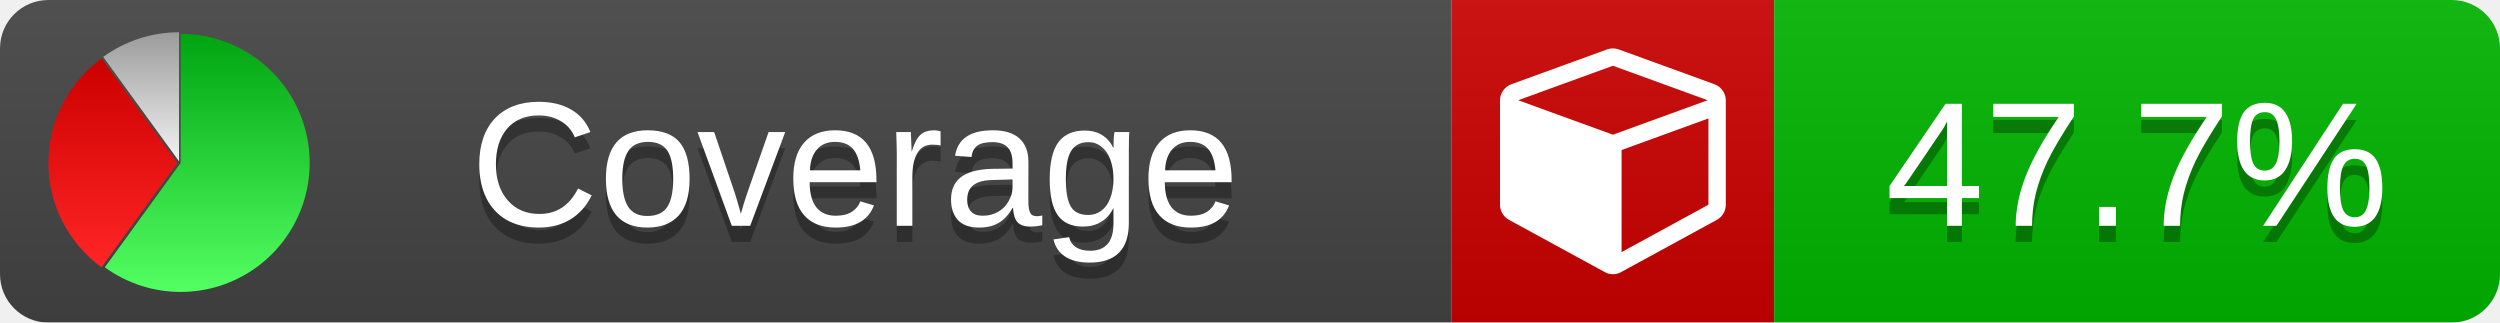
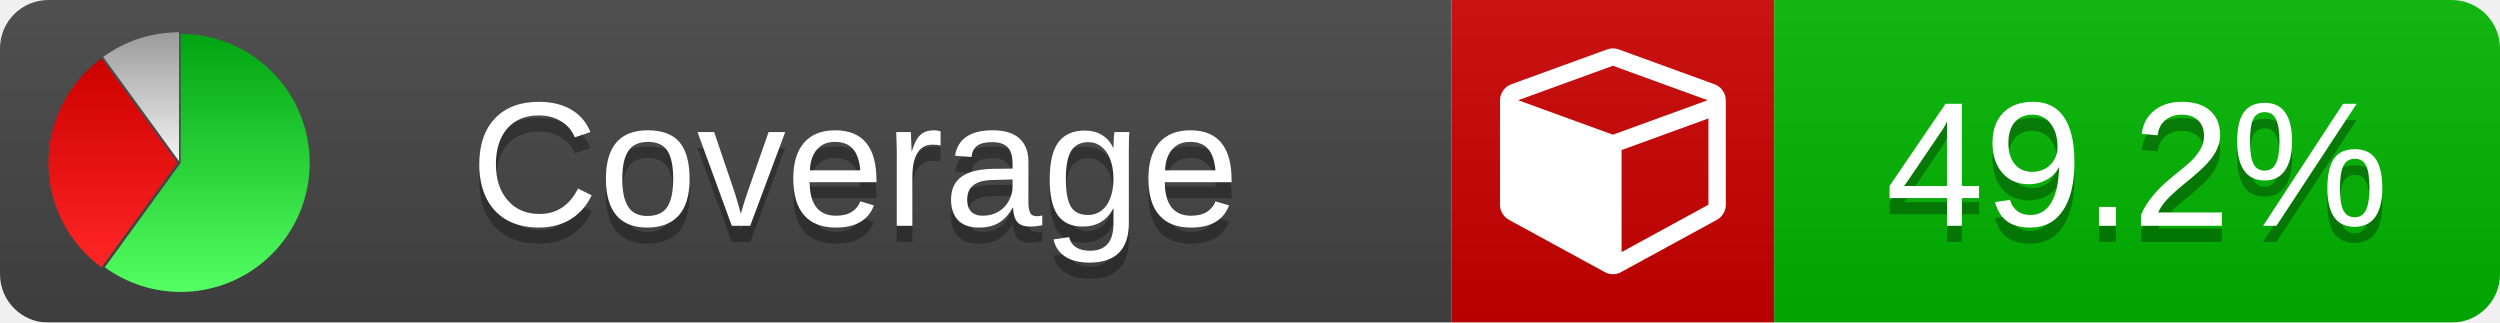
<svg xmlns="http://www.w3.org/2000/svg" xmlns:xlink="http://www.w3.org/1999/xlink" width="155" height="20">
  <style type="text/css">
          
            @keyframes fade1 {
                0% { visibility: visible; opacity: 1; }
               27% { visibility: visible; opacity: 1; }
               33% { visibility: hidden; opacity: 0; }
               60% { visibility: hidden; opacity: 0; }
               66% { visibility: hidden; opacity: 0; }
               93% { visibility: hidden; opacity: 0; }
              100% { visibility: visible; opacity: 1; }
            }
            @keyframes fade2 {
                0% { visibility: hidden; opacity: 0; }
               27% { visibility: hidden; opacity: 0; }
               33% { visibility: visible; opacity: 1; }
               60% { visibility: visible; opacity: 1; }
               66% { visibility: hidden; opacity: 0; }
               93% { visibility: hidden; opacity: 0; }
              100% { visibility: hidden; opacity: 0; }
            }
            @keyframes fade3 {
                0% { visibility: hidden; opacity: 0; }
               27% { visibility: hidden; opacity: 0; }
               33% { visibility: hidden; opacity: 0; }
               60% { visibility: hidden; opacity: 0; }
               66% { visibility: visible; opacity: 1; }
               93% { visibility: visible; opacity: 1; }
              100% { visibility: hidden; opacity: 0; }
            }
            .linecoverage {
                animation-duration: 15s;
                animation-name: fade1;
                animation-iteration-count: infinite;
            }
            .branchcoverage {
                animation-duration: 15s;
                animation-name: fade2;
                animation-iteration-count: infinite;
            }
            .methodcoverage {
                animation-duration: 15s;
                animation-name: fade3;
                animation-iteration-count: infinite;
            }
          
    </style>
  <defs>
    <linearGradient id="gradient" x2="0" y2="100%">
      <stop offset="0" stop-color="#bbb" stop-opacity=".1" />
      <stop offset="1" stop-opacity=".1" />
    </linearGradient>
    <linearGradient id="green" x2="0" y2="100%">
      <stop offset="0" stop-color="#00A410" />
      <stop offset="1" stop-color="#53FF63" />
    </linearGradient>
    <linearGradient id="red" x2="0" y2="100%">
      <stop offset="0" stop-color="#C00" />
      <stop offset="1" stop-color="#FF2525" />
    </linearGradient>
    <linearGradient id="gray" x2="0" y2="100%">
      <stop offset="0" stop-color="#9B9B9B" />
      <stop offset="1" stop-color="#F3F3F3" />
    </linearGradient>
    <mask id="mask">
      <rect width="155" height="20" rx="3" fill="#fff" />
    </mask>
    <g id="icon">
      <path style="fill:url(#green);" d="M205,202.5 l0,-200 a200,200 0 1,1 -117.558,361.803 z" />
      <path style="fill:url(#red);" d="M200,202.5 l-117.558,161.803 a200,200 0 0,1 0,-323.607 z" />
      <path style="fill:url(#gray);" d="M202.5,200 l-117.558,-161.803 a200,200 0 0,1 117.558,-38.196 z" />
    </g>
  </defs>
  <g mask="url(#mask)">
    <rect x="0" y="0" width="90" height="20" fill="#444" />
    <rect x="90" y="0" width="20" height="20" fill="#c00" />
    <rect x="110" y="0" width="45" height="20" fill="#00B600" />
    <rect x="0" y="0" width="155" height="20" fill="url(#gradient)" />
  </g>
  <g>
    <path class="" fill="#fff" d="m 100.538,15.629 5.385,-2.936 v -5.351 l -5.385,1.96 z M 100,8.351 105.873,6.214 100,4.077 94.127,6.214 Z m 7,-2.12 v 6.462 q 0,0.294 -0.151,0.547 -0.151,0.252 -0.412,0.395 l -5.923,3.231 q -0.236,0.135 -0.513,0.135 -0.278,0 -0.513,-0.135 l -5.923,-3.231 Q 93.303,13.492 93.151,13.239 93,12.987 93,12.692 v -6.462 q 0,-0.337 0.194,-0.614 0.194,-0.278 0.513,-0.395 l 5.923,-2.154 q 0.185,-0.067 0.37,-0.067 0.185,0 0.37,0.067 l 5.923,2.154 q 0.32,0.118 0.513,0.395 Q 107,5.894 107,6.231 Z" />
  </g>
  <g fill="#fff" text-anchor="middle" font-family="Verdana,Arial,Geneva,sans-serif" font-size="11">
    <a xlink:href="https://github.com/danielpalme/ReportGenerator" target="_top">
      <use xlink:href="#icon" transform="translate(3,2) scale(.04)" />
    </a>
    <text x="53" y="15" fill="#010101" fill-opacity=".3">Coverage</text>
    <text x="53" y="14" fill="#fff">Coverage</text>
-     <text class="" x="132.5" y="15" fill="#010101" fill-opacity=".3">47.7%</text>
-     <text class="" x="132.5" y="14">47.7%</text>
+     <text class="" x="132.5" y="15" fill="#010101" fill-opacity=".3">49.2%</text>
+     <text class="" x="132.5" y="14">49.2%</text>
  </g>
  <g>
    <rect class="" x="90" y="0" width="65" height="20" fill-opacity="0" />
  </g>
</svg>
